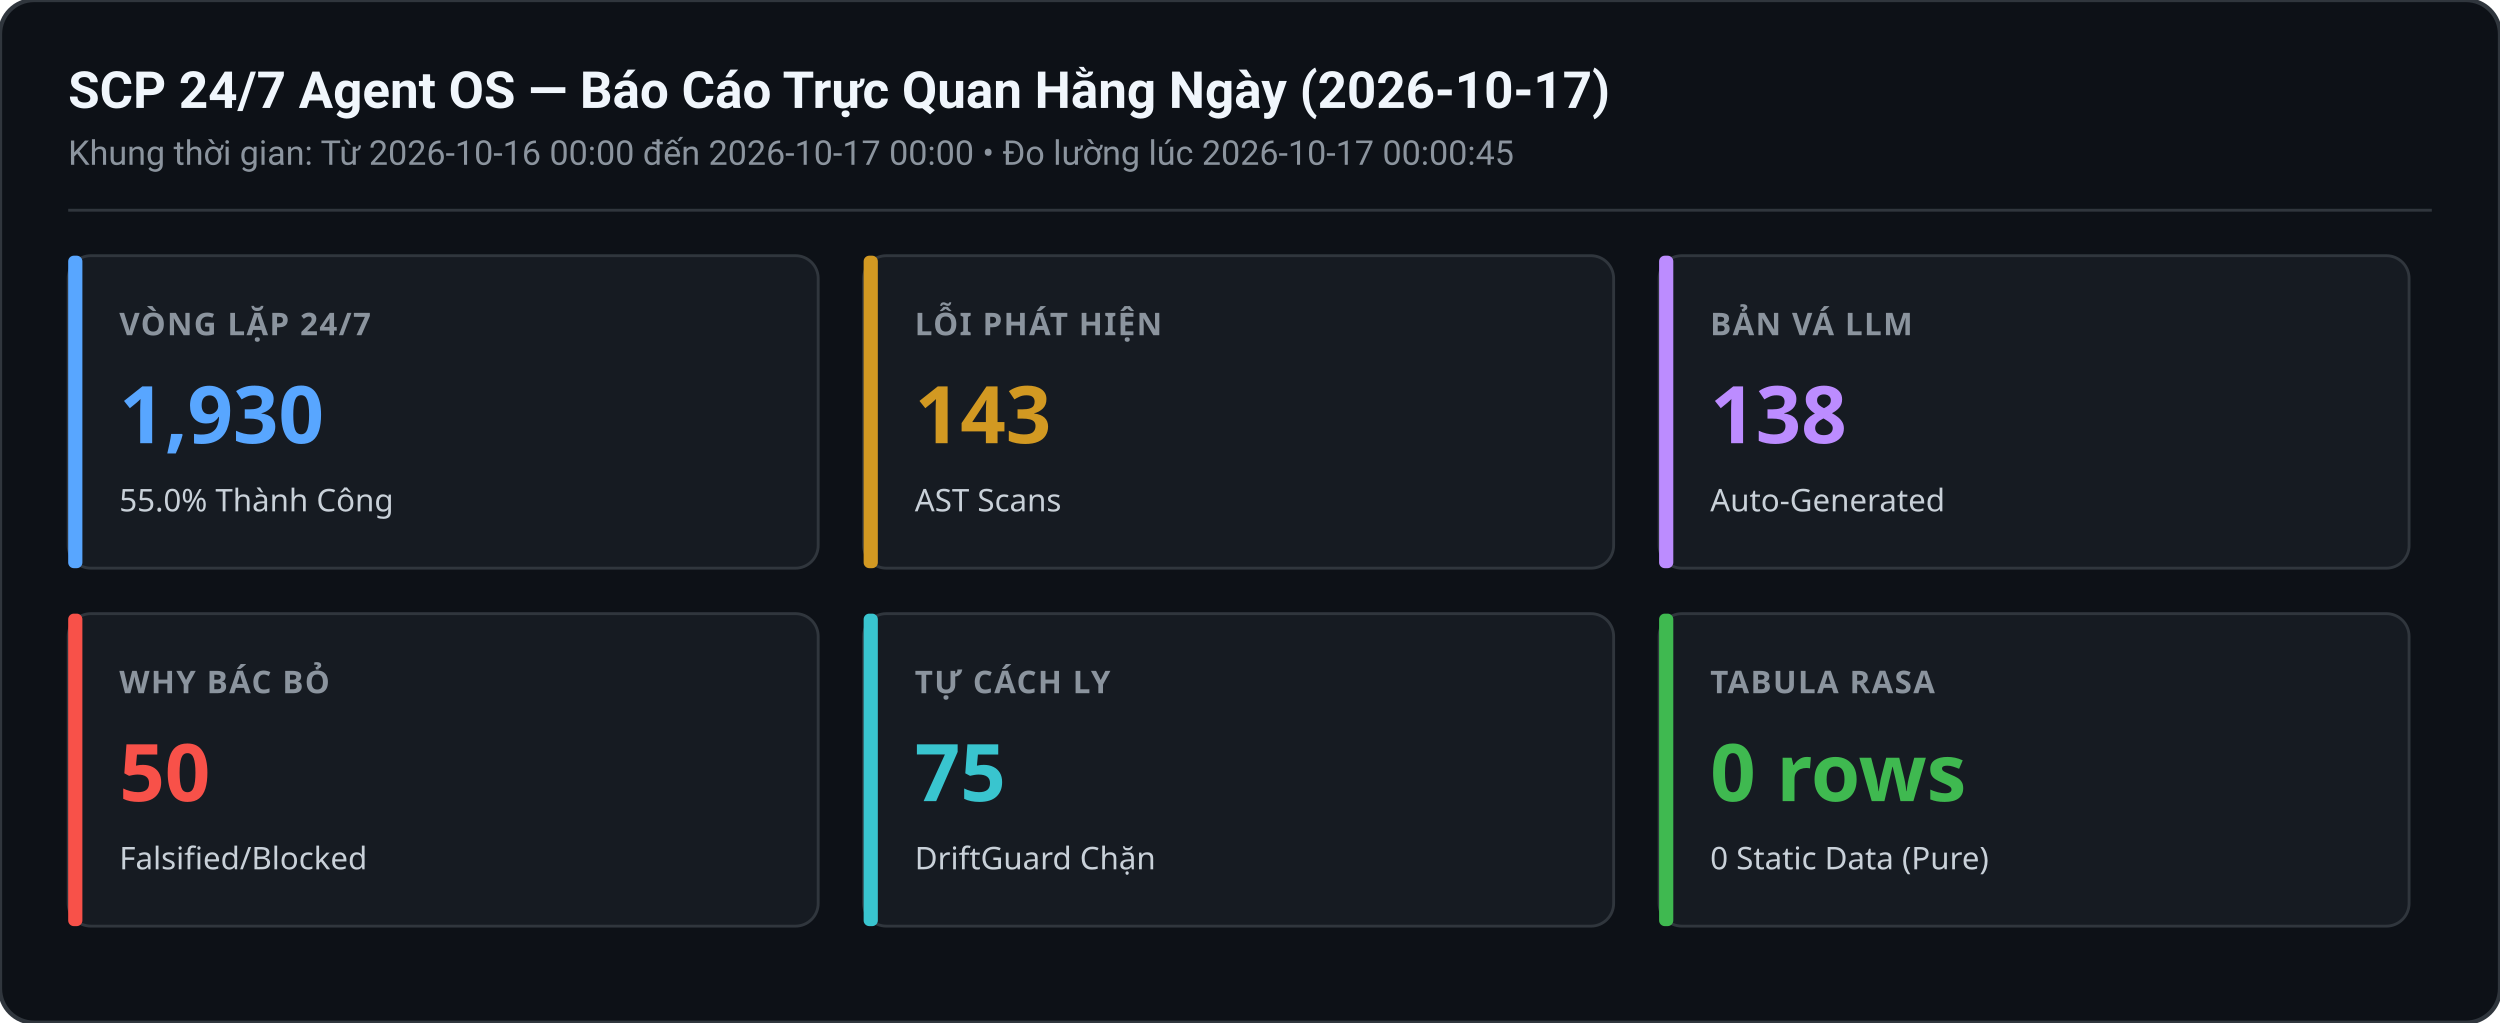
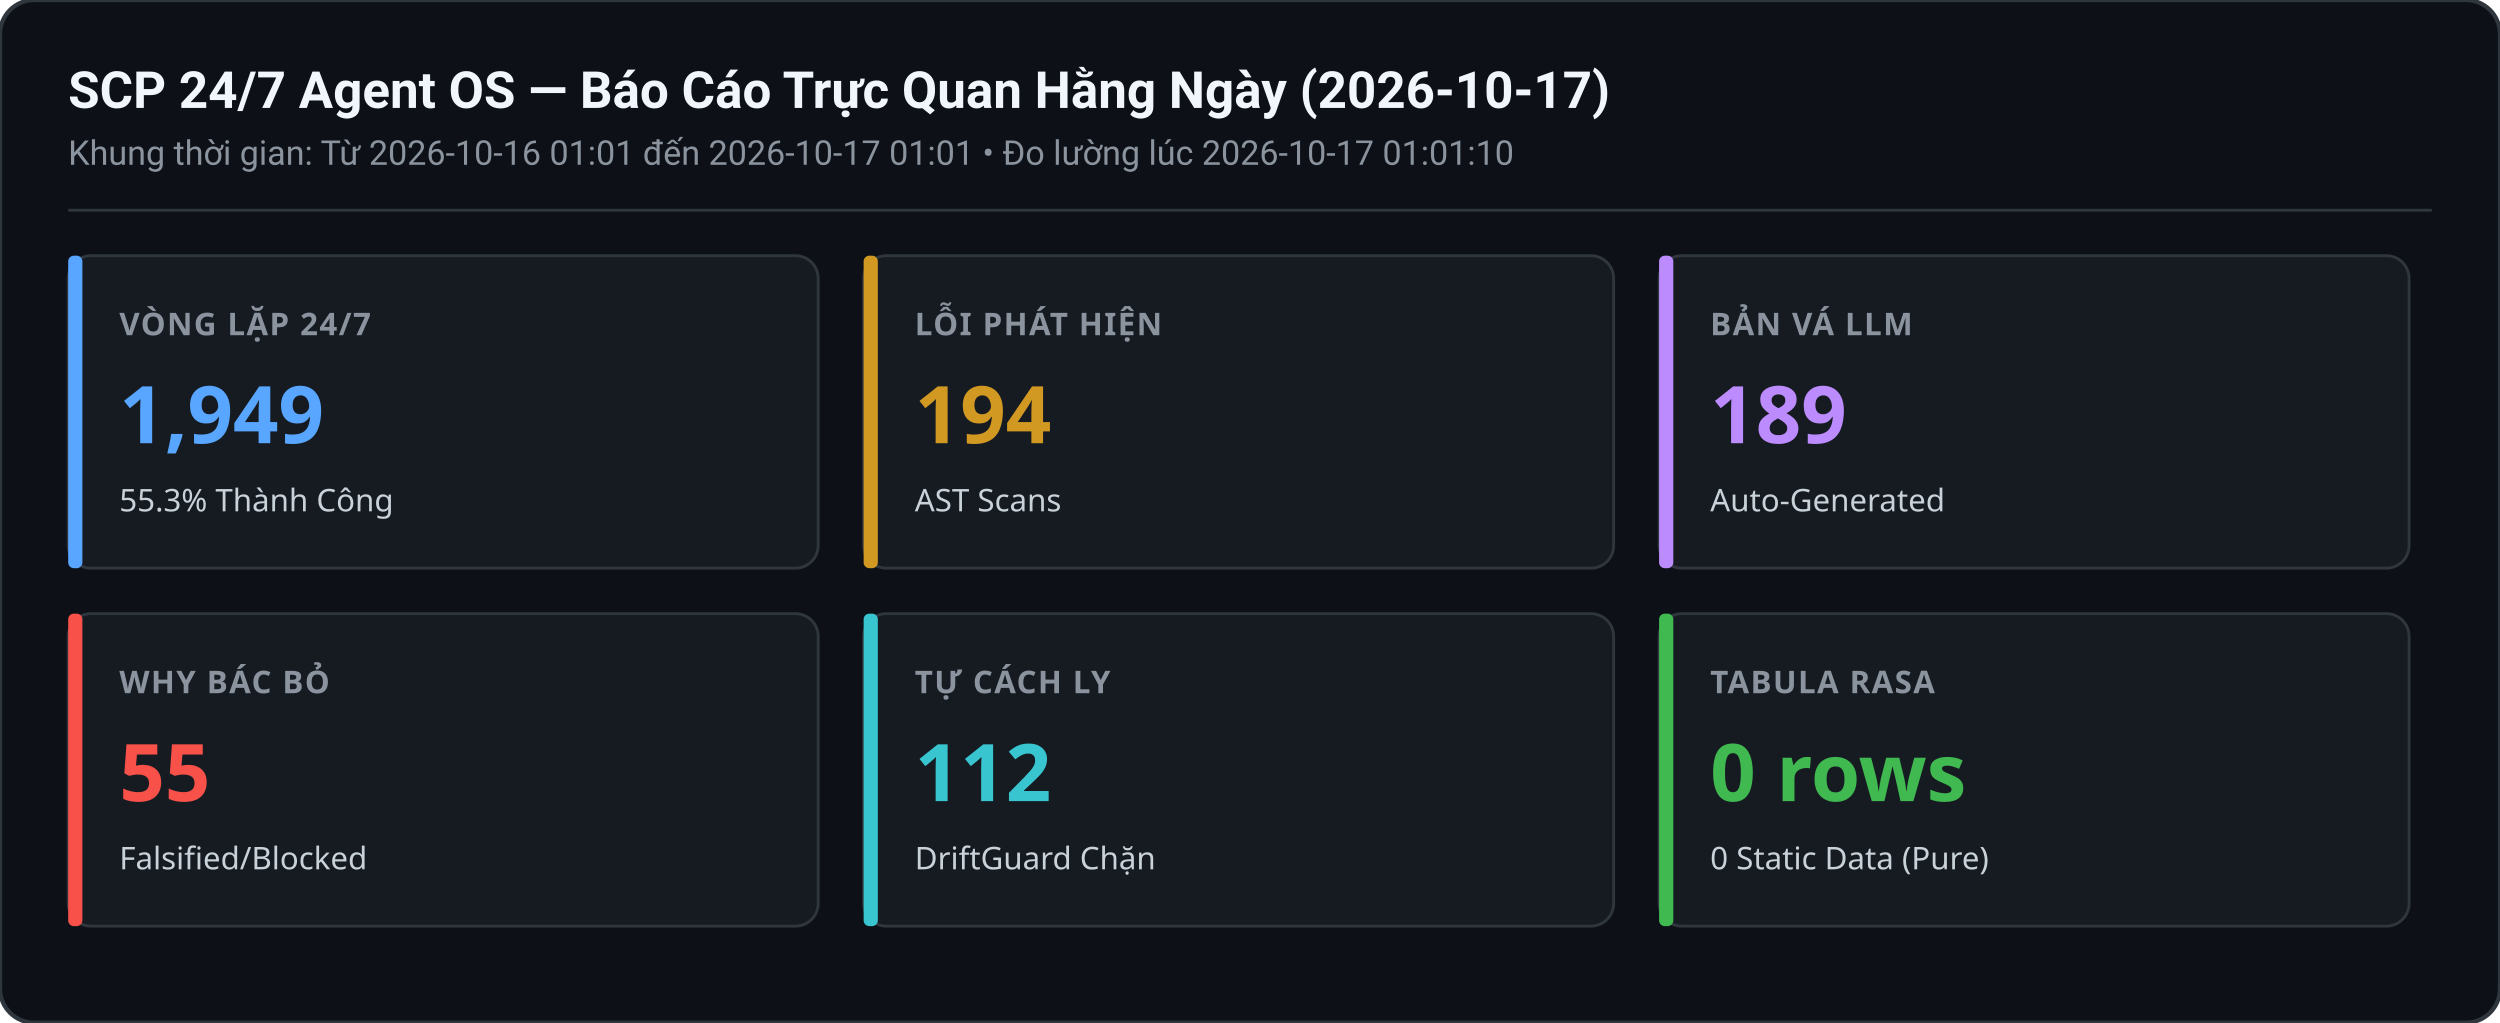
<svg xmlns="http://www.w3.org/2000/svg" width="880" height="360" viewBox="0 0 880 360">
  <rect width="880" height="360" rx="12" fill="#0d1117" stroke="#30363d" stroke-width="1.5" />
  <text x="24" y="38" font-family="-apple-system,BlinkMacSystemFont,Segoe UI,Roboto,sans-serif" font-size="18" font-weight="600" fill="#f0f6fc">SCP 24/7 Agent OS — Báo Cáo Trực Quan Hằng Ngày (2026-10-17)</text>
-   <text x="24" y="58" font-family="-apple-system,BlinkMacSystemFont,Segoe UI,Roboto,sans-serif" font-size="12" fill="#8b949e">Khung thời gian: Từ 2026-10-16 00:00 đến 2026-10-17 00:00 • Đo lường lúc 2026-10-17 00:00:45</text>
+   <text x="24" y="58" font-family="-apple-system,BlinkMacSystemFont,Segoe UI,Roboto,sans-serif" font-size="12" fill="#8b949e">Khung thời gian: Từ 2026-10-16 01:01 đến 2026-10-17 01:01 • Đo lường lúc 2026-10-17 01:01:10</text>
  <line x1="24" y1="74" x2="856" y2="74" stroke="#30363d" stroke-width="1" />
  <g transform="translate(24,90)">
    <rect width="264" height="110" rx="8" fill="#161b22" stroke="#30363d" stroke-width="1" />
    <rect x="0" y="0" width="5" height="110" rx="2" fill="#58a6ff" />
    <text x="18" y="28" font-family="sans-serif" font-size="11" font-weight="600" fill="#8b949e" letter-spacing="0.5">VÒNG LẶP 24/7</text>
-     <text x="18" y="66" font-family="sans-serif" font-size="28" font-weight="700" fill="#58a6ff">1,930</text>
-     <text x="18" y="90" font-family="sans-serif" font-size="11" fill="#c9d1d9">55.0% Thành Công</text>
+     <text x="18" y="66" font-family="sans-serif" font-size="28" font-weight="700" fill="#58a6ff">1,949</text>
+     <text x="18" y="90" font-family="sans-serif" font-size="11" fill="#c9d1d9">55.3% Thành Công</text>
  </g>
  <g transform="translate(304,90)">
    <rect width="264" height="110" rx="8" fill="#161b22" stroke="#30363d" stroke-width="1" />
    <rect x="0" y="0" width="5" height="110" rx="2" fill="#d29922" />
    <text x="18" y="28" font-family="sans-serif" font-size="11" font-weight="600" fill="#8b949e" letter-spacing="0.5">LỖI PHÁT HIỆN</text>
-     <text x="18" y="66" font-family="sans-serif" font-size="28" font-weight="700" fill="#d29922">143</text>
+     <text x="18" y="66" font-family="sans-serif" font-size="28" font-weight="700" fill="#d29922">194</text>
    <text x="18" y="90" font-family="sans-serif" font-size="11" fill="#c9d1d9">AST Scans</text>
  </g>
  <g transform="translate(584,90)">
    <rect width="264" height="110" rx="8" fill="#161b22" stroke="#30363d" stroke-width="1" />
    <rect x="0" y="0" width="5" height="110" rx="2" fill="#bc8cff" />
    <text x="18" y="28" font-family="sans-serif" font-size="11" font-weight="600" fill="#8b949e" letter-spacing="0.5">BẢN VÁ LLM</text>
-     <text x="18" y="66" font-family="sans-serif" font-size="28" font-weight="700" fill="#bc8cff">138</text>
+     <text x="18" y="66" font-family="sans-serif" font-size="28" font-weight="700" fill="#bc8cff">189</text>
    <text x="18" y="90" font-family="sans-serif" font-size="11" fill="#c9d1d9">Auto-Generated</text>
  </g>
  <g transform="translate(24,216)">
    <rect width="264" height="110" rx="8" fill="#161b22" stroke="#30363d" stroke-width="1" />
    <rect x="0" y="0" width="5" height="110" rx="2" fill="#f85149" />
    <text x="18" y="28" font-family="sans-serif" font-size="11" font-weight="600" fill="#8b949e" letter-spacing="0.5">WHY BÁC BỎ</text>
-     <text x="18" y="66" font-family="sans-serif" font-size="28" font-weight="700" fill="#f85149">50</text>
+     <text x="18" y="66" font-family="sans-serif" font-size="28" font-weight="700" fill="#f85149">55</text>
    <text x="18" y="90" font-family="sans-serif" font-size="11" fill="#c9d1d9">Falsified/Blocked</text>
  </g>
  <g transform="translate(304,216)">
    <rect width="264" height="110" rx="8" fill="#161b22" stroke="#30363d" stroke-width="1" />
    <rect x="0" y="0" width="5" height="110" rx="2" fill="#39c5cf" />
    <text x="18" y="28" font-family="sans-serif" font-size="11" font-weight="600" fill="#8b949e" letter-spacing="0.5">TỰ CÁCH LY</text>
-     <text x="18" y="66" font-family="sans-serif" font-size="28" font-weight="700" fill="#39c5cf">75</text>
+     <text x="18" y="66" font-family="sans-serif" font-size="28" font-weight="700" fill="#39c5cf">112</text>
    <text x="18" y="90" font-family="sans-serif" font-size="11" fill="#c9d1d9">DriftGuard Chặn</text>
  </g>
  <g transform="translate(584,216)">
    <rect width="264" height="110" rx="8" fill="#161b22" stroke="#30363d" stroke-width="1" />
    <rect x="0" y="0" width="5" height="110" rx="2" fill="#3fb950" />
    <text x="18" y="28" font-family="sans-serif" font-size="11" font-weight="600" fill="#8b949e" letter-spacing="0.5">TABULA RASA</text>
    <text x="18" y="66" font-family="sans-serif" font-size="28" font-weight="700" fill="#3fb950">0 rows</text>
    <text x="18" y="90" font-family="sans-serif" font-size="11" fill="#c9d1d9">0 Static Data (Pure)</text>
  </g>
</svg>
